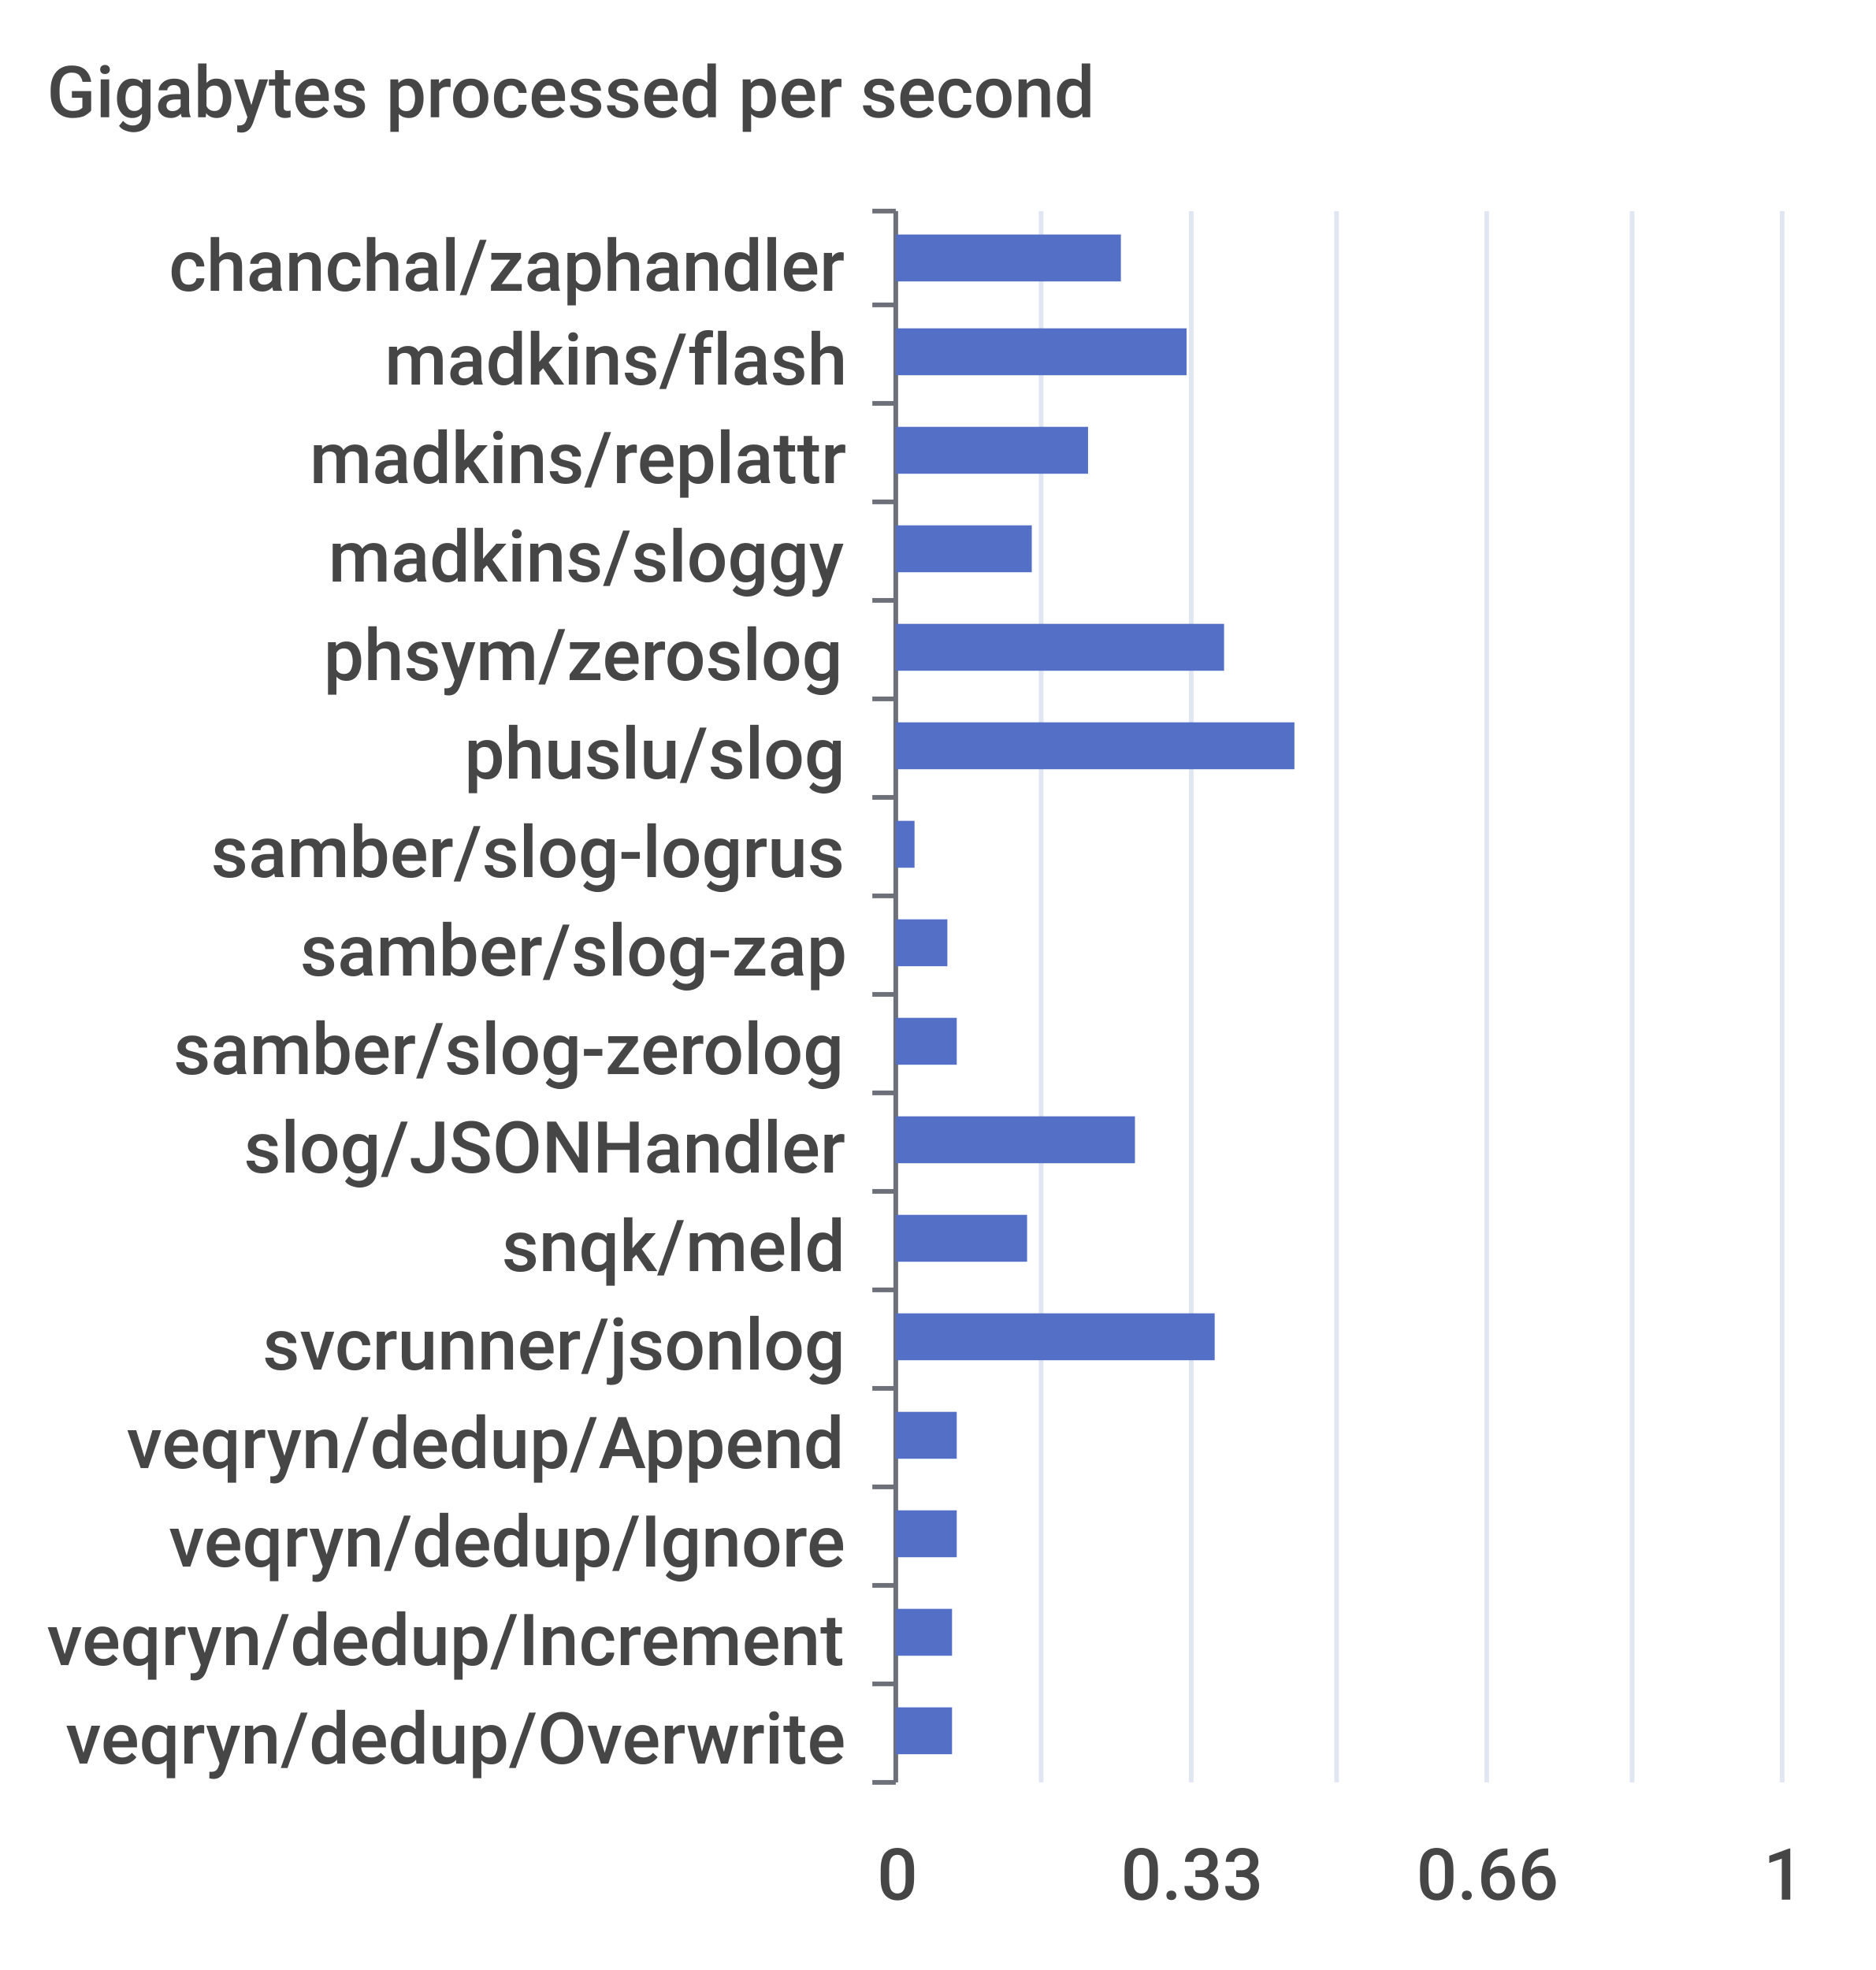
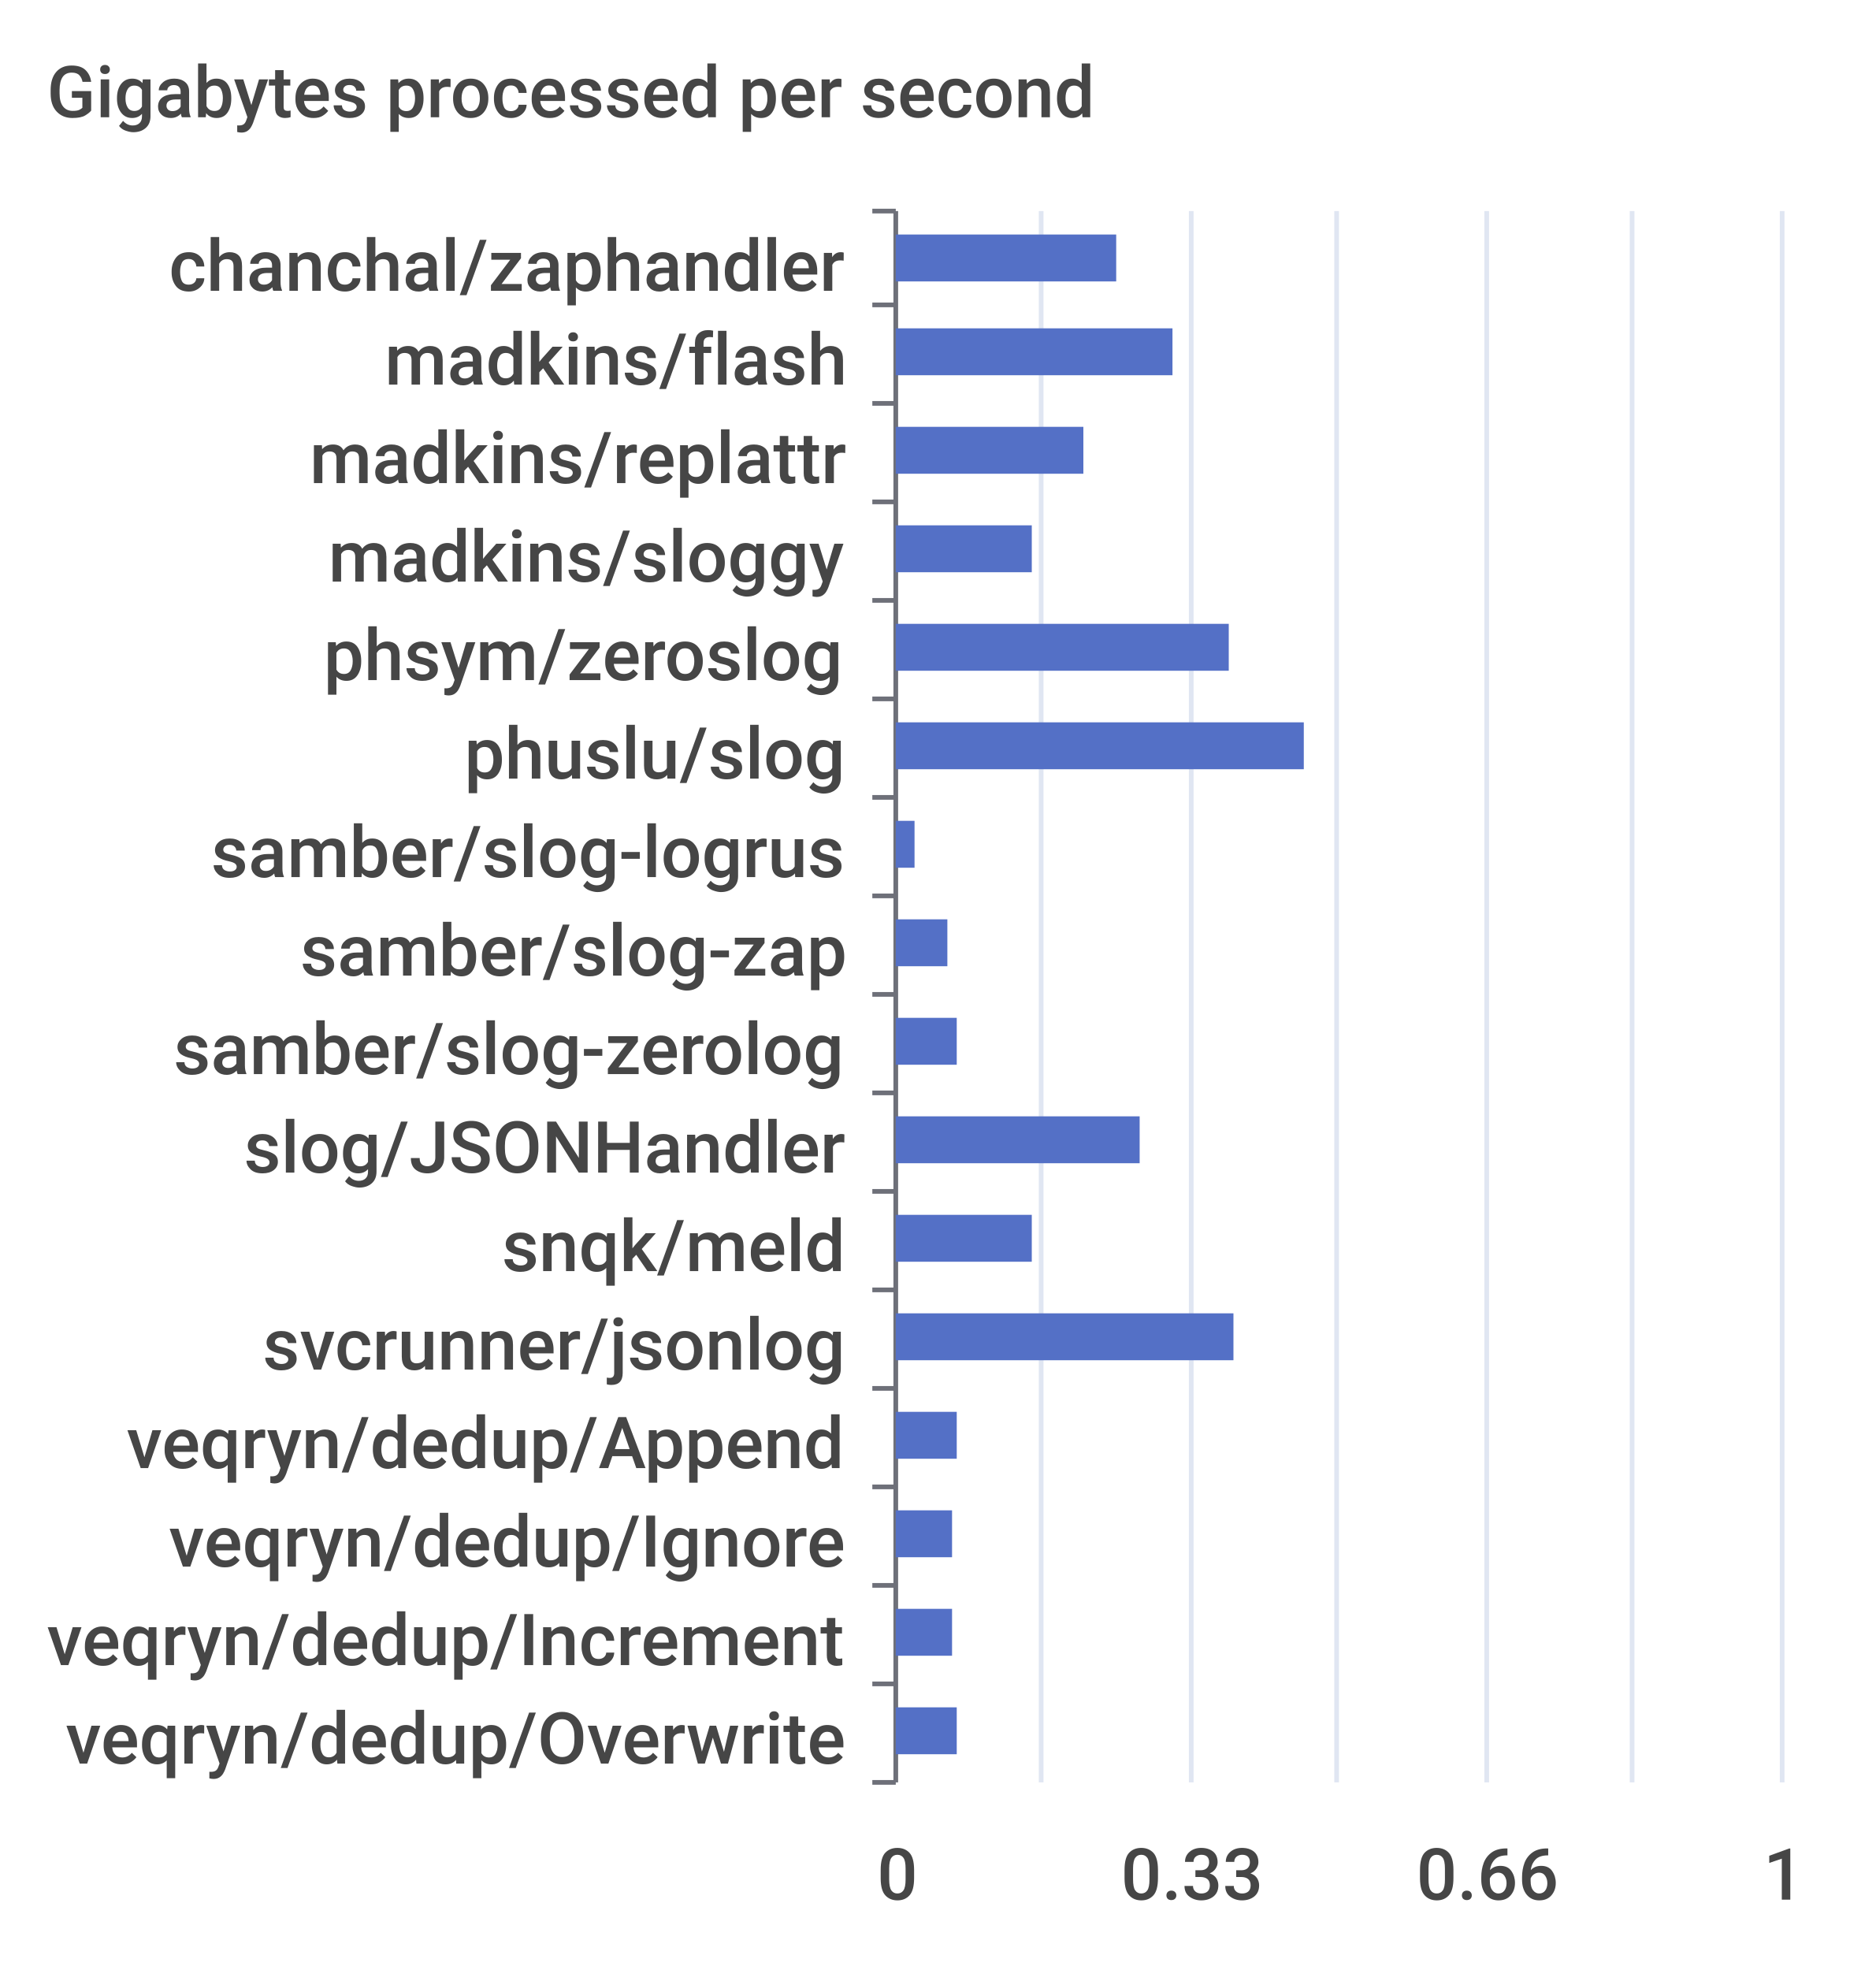
<svg xmlns="http://www.w3.org/2000/svg" width="400" height="420">\n<path d="M 0 0 L 400 0 L 400 420 L 0 420 L 0 0" style="stroke-width:0;stroke:none;fill:rgba(255,255,255,1.0)" />
  <text x="10" y="25" style="stroke-width:0;stroke:none;fill:rgba(70,70,70,1.0);font-size:15.3px;font-family:'Roboto Medium',sans-serif">Gigabytes processed per second</text>
  <path d="M 186 45 L 191 45" style="stroke-width:1;stroke:rgba(110,112,121,1.0);fill:none" />
  <path d="M 186 65 L 191 65" style="stroke-width:1;stroke:rgba(110,112,121,1.0);fill:none" />
  <path d="M 186 86 L 191 86" style="stroke-width:1;stroke:rgba(110,112,121,1.0);fill:none" />
  <path d="M 186 107 L 191 107" style="stroke-width:1;stroke:rgba(110,112,121,1.0);fill:none" />
  <path d="M 186 128 L 191 128" style="stroke-width:1;stroke:rgba(110,112,121,1.0);fill:none" />
  <path d="M 186 149 L 191 149" style="stroke-width:1;stroke:rgba(110,112,121,1.0);fill:none" />
  <path d="M 186 170 L 191 170" style="stroke-width:1;stroke:rgba(110,112,121,1.0);fill:none" />
  <path d="M 186 191 L 191 191" style="stroke-width:1;stroke:rgba(110,112,121,1.0);fill:none" />
  <path d="M 186 212 L 191 212" style="stroke-width:1;stroke:rgba(110,112,121,1.0);fill:none" />
  <path d="M 186 233 L 191 233" style="stroke-width:1;stroke:rgba(110,112,121,1.0);fill:none" />
  <path d="M 186 254 L 191 254" style="stroke-width:1;stroke:rgba(110,112,121,1.0);fill:none" />
  <path d="M 186 275 L 191 275" style="stroke-width:1;stroke:rgba(110,112,121,1.0);fill:none" />
  <path d="M 186 296 L 191 296" style="stroke-width:1;stroke:rgba(110,112,121,1.0);fill:none" />
  <path d="M 186 317 L 191 317" style="stroke-width:1;stroke:rgba(110,112,121,1.0);fill:none" />
  <path d="M 186 338 L 191 338" style="stroke-width:1;stroke:rgba(110,112,121,1.0);fill:none" />
  <path d="M 186 359 L 191 359" style="stroke-width:1;stroke:rgba(110,112,121,1.0);fill:none" />
  <path d="M 186 380 L 191 380" style="stroke-width:1;stroke:rgba(110,112,121,1.0);fill:none" />
  <path d="M 191 45 L 191 380" style="stroke-width:1;stroke:rgba(110,112,121,1.0);fill:none" />
  <text x="36" y="62" style="stroke-width:0;stroke:none;fill:rgba(70,70,70,1.0);font-size:15.3px;font-family:'Roboto Medium',sans-serif">chanchal/zaphandler</text>
  <text x="82" y="82" style="stroke-width:0;stroke:none;fill:rgba(70,70,70,1.0);font-size:15.3px;font-family:'Roboto Medium',sans-serif">madkins/flash</text>
  <text x="66" y="103" style="stroke-width:0;stroke:none;fill:rgba(70,70,70,1.0);font-size:15.3px;font-family:'Roboto Medium',sans-serif">madkins/replattr</text>
  <text x="70" y="124" style="stroke-width:0;stroke:none;fill:rgba(70,70,70,1.0);font-size:15.3px;font-family:'Roboto Medium',sans-serif">madkins/sloggy</text>
  <text x="69" y="145" style="stroke-width:0;stroke:none;fill:rgba(70,70,70,1.0);font-size:15.3px;font-family:'Roboto Medium',sans-serif">phsym/zeroslog</text>
  <text x="99" y="166" style="stroke-width:0;stroke:none;fill:rgba(70,70,70,1.0);font-size:15.3px;font-family:'Roboto Medium',sans-serif">phuslu/slog</text>
  <text x="45" y="187" style="stroke-width:0;stroke:none;fill:rgba(70,70,70,1.0);font-size:15.3px;font-family:'Roboto Medium',sans-serif">samber/slog-logrus</text>
  <text x="64" y="208" style="stroke-width:0;stroke:none;fill:rgba(70,70,70,1.0);font-size:15.3px;font-family:'Roboto Medium',sans-serif">samber/slog-zap</text>
  <text x="37" y="229" style="stroke-width:0;stroke:none;fill:rgba(70,70,70,1.0);font-size:15.3px;font-family:'Roboto Medium',sans-serif">samber/slog-zerolog</text>
  <text x="52" y="250" style="stroke-width:0;stroke:none;fill:rgba(70,70,70,1.0);font-size:15.3px;font-family:'Roboto Medium',sans-serif">slog/JSONHandler</text>
  <text x="107" y="271" style="stroke-width:0;stroke:none;fill:rgba(70,70,70,1.0);font-size:15.3px;font-family:'Roboto Medium',sans-serif">snqk/meld</text>
  <text x="56" y="292" style="stroke-width:0;stroke:none;fill:rgba(70,70,70,1.0);font-size:15.3px;font-family:'Roboto Medium',sans-serif">svcrunner/jsonlog</text>
  <text x="27" y="313" style="stroke-width:0;stroke:none;fill:rgba(70,70,70,1.0);font-size:15.3px;font-family:'Roboto Medium',sans-serif">veqryn/dedup/Append</text>
  <text x="36" y="334" style="stroke-width:0;stroke:none;fill:rgba(70,70,70,1.0);font-size:15.3px;font-family:'Roboto Medium',sans-serif">veqryn/dedup/Ignore</text>
  <text x="10" y="355" style="stroke-width:0;stroke:none;fill:rgba(70,70,70,1.0);font-size:15.3px;font-family:'Roboto Medium',sans-serif">veqryn/dedup/Increment</text>
  <text x="14" y="376" style="stroke-width:0;stroke:none;fill:rgba(70,70,70,1.0);font-size:15.3px;font-family:'Roboto Medium',sans-serif">veqryn/dedup/Overwrite</text>
  <text x="187" y="405" style="stroke-width:0;stroke:none;fill:rgba(70,70,70,1.0);font-size:15.3px;font-family:'Roboto Medium',sans-serif">0</text>
  <text x="239" y="405" style="stroke-width:0;stroke:none;fill:rgba(70,70,70,1.0);font-size:15.3px;font-family:'Roboto Medium',sans-serif">0.33</text>
  <text x="302" y="405" style="stroke-width:0;stroke:none;fill:rgba(70,70,70,1.0);font-size:15.3px;font-family:'Roboto Medium',sans-serif">0.66</text>
  <text x="376" y="405" style="stroke-width:0;stroke:none;fill:rgba(70,70,70,1.0);font-size:15.3px;font-family:'Roboto Medium',sans-serif">1</text>
  <path d="M 222 45 L 222 380" style="stroke-width:1;stroke:rgba(224,230,242,1.0);fill:none" />
  <path d="M 254 45 L 254 380" style="stroke-width:1;stroke:rgba(224,230,242,1.0);fill:none" />
  <path d="M 285 45 L 285 380" style="stroke-width:1;stroke:rgba(224,230,242,1.0);fill:none" />
  <path d="M 317 45 L 317 380" style="stroke-width:1;stroke:rgba(224,230,242,1.0);fill:none" />
  <path d="M 348 45 L 348 380" style="stroke-width:1;stroke:rgba(224,230,242,1.0);fill:none" />
  <path d="M 380 45 L 380 380" style="stroke-width:1;stroke:rgba(224,230,242,1.0);fill:none" />
-   <path d="M 191 364 L 203 364 L 203 374 L 191 374 L 191 364" style="stroke-width:0;stroke:none;fill:rgba(84,112,198,1.0)" />
+   <path d="M 191 364 L 204 364 L 204 374 L 191 374 L 191 364" style="stroke-width:0;stroke:none;fill:rgba(84,112,198,1.0)" />
  <path d="M 191 343 L 203 343 L 203 353 L 191 353 L 191 343" style="stroke-width:0;stroke:none;fill:rgba(84,112,198,1.0)" />
-   <path d="M 191 322 L 204 322 L 204 332 L 191 332 L 191 322" style="stroke-width:0;stroke:none;fill:rgba(84,112,198,1.0)" />
+   <path d="M 191 322 L 203 322 L 203 332 L 191 332 L 191 322" style="stroke-width:0;stroke:none;fill:rgba(84,112,198,1.0)" />
  <path d="M 191 301 L 204 301 L 204 311 L 191 311 L 191 301" style="stroke-width:0;stroke:none;fill:rgba(84,112,198,1.0)" />
-   <path d="M 191 280 L 259 280 L 259 290 L 191 290 L 191 280" style="stroke-width:0;stroke:none;fill:rgba(84,112,198,1.0)" />
-   <path d="M 191 259 L 219 259 L 219 269 L 191 269 L 191 259" style="stroke-width:0;stroke:none;fill:rgba(84,112,198,1.0)" />
-   <path d="M 191 238 L 242 238 L 242 248 L 191 248 L 191 238" style="stroke-width:0;stroke:none;fill:rgba(84,112,198,1.0)" />
+   <path d="M 191 280 L 263 280 L 263 290 L 191 290 L 191 280" style="stroke-width:0;stroke:none;fill:rgba(84,112,198,1.0)" />
+   <path d="M 191 259 L 220 259 L 220 269 L 191 269 L 191 259" style="stroke-width:0;stroke:none;fill:rgba(84,112,198,1.0)" />
+   <path d="M 191 238 L 243 238 L 243 248 L 191 248 L 191 238" style="stroke-width:0;stroke:none;fill:rgba(84,112,198,1.0)" />
  <path d="M 191 217 L 204 217 L 204 227 L 191 227 L 191 217" style="stroke-width:0;stroke:none;fill:rgba(84,112,198,1.0)" />
  <path d="M 191 196 L 202 196 L 202 206 L 191 206 L 191 196" style="stroke-width:0;stroke:none;fill:rgba(84,112,198,1.0)" />
  <path d="M 191 175 L 195 175 L 195 185 L 191 185 L 191 175" style="stroke-width:0;stroke:none;fill:rgba(84,112,198,1.0)" />
-   <path d="M 191 154 L 276 154 L 276 164 L 191 164 L 191 154" style="stroke-width:0;stroke:none;fill:rgba(84,112,198,1.0)" />
-   <path d="M 191 133 L 261 133 L 261 143 L 191 143 L 191 133" style="stroke-width:0;stroke:none;fill:rgba(84,112,198,1.0)" />
+   <path d="M 191 154 L 278 154 L 278 164 L 191 164 L 191 154" style="stroke-width:0;stroke:none;fill:rgba(84,112,198,1.0)" />
+   <path d="M 191 133 L 262 133 L 262 143 L 191 143 L 191 133" style="stroke-width:0;stroke:none;fill:rgba(84,112,198,1.0)" />
  <path d="M 191 112 L 220 112 L 220 122 L 191 122 L 191 112" style="stroke-width:0;stroke:none;fill:rgba(84,112,198,1.0)" />
-   <path d="M 191 91 L 232 91 L 232 101 L 191 101 L 191 91" style="stroke-width:0;stroke:none;fill:rgba(84,112,198,1.0)" />
-   <path d="M 191 70 L 253 70 L 253 80 L 191 80 L 191 70" style="stroke-width:0;stroke:none;fill:rgba(84,112,198,1.0)" />
-   <path d="M 191 50 L 239 50 L 239 60 L 191 60 L 191 50" style="stroke-width:0;stroke:none;fill:rgba(84,112,198,1.0)" />
+   <path d="M 191 91 L 231 91 L 231 101 L 191 101 L 191 91" style="stroke-width:0;stroke:none;fill:rgba(84,112,198,1.0)" />
+   <path d="M 191 70 L 250 70 L 250 80 L 191 80 L 191 70" style="stroke-width:0;stroke:none;fill:rgba(84,112,198,1.0)" />
+   <path d="M 191 50 L 238 50 L 238 60 L 191 60 L 191 50" style="stroke-width:0;stroke:none;fill:rgba(84,112,198,1.0)" />
</svg>
